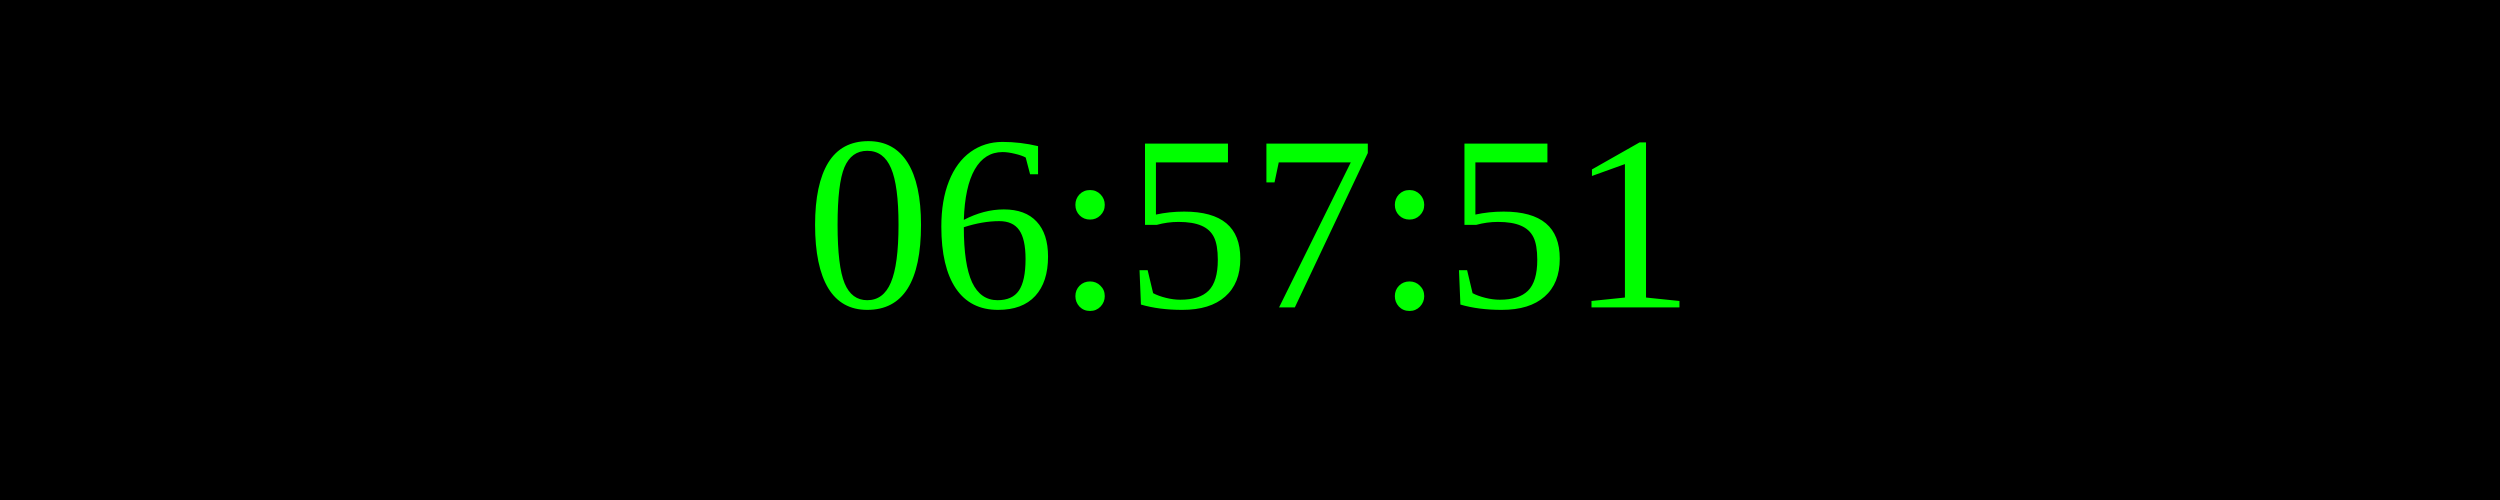
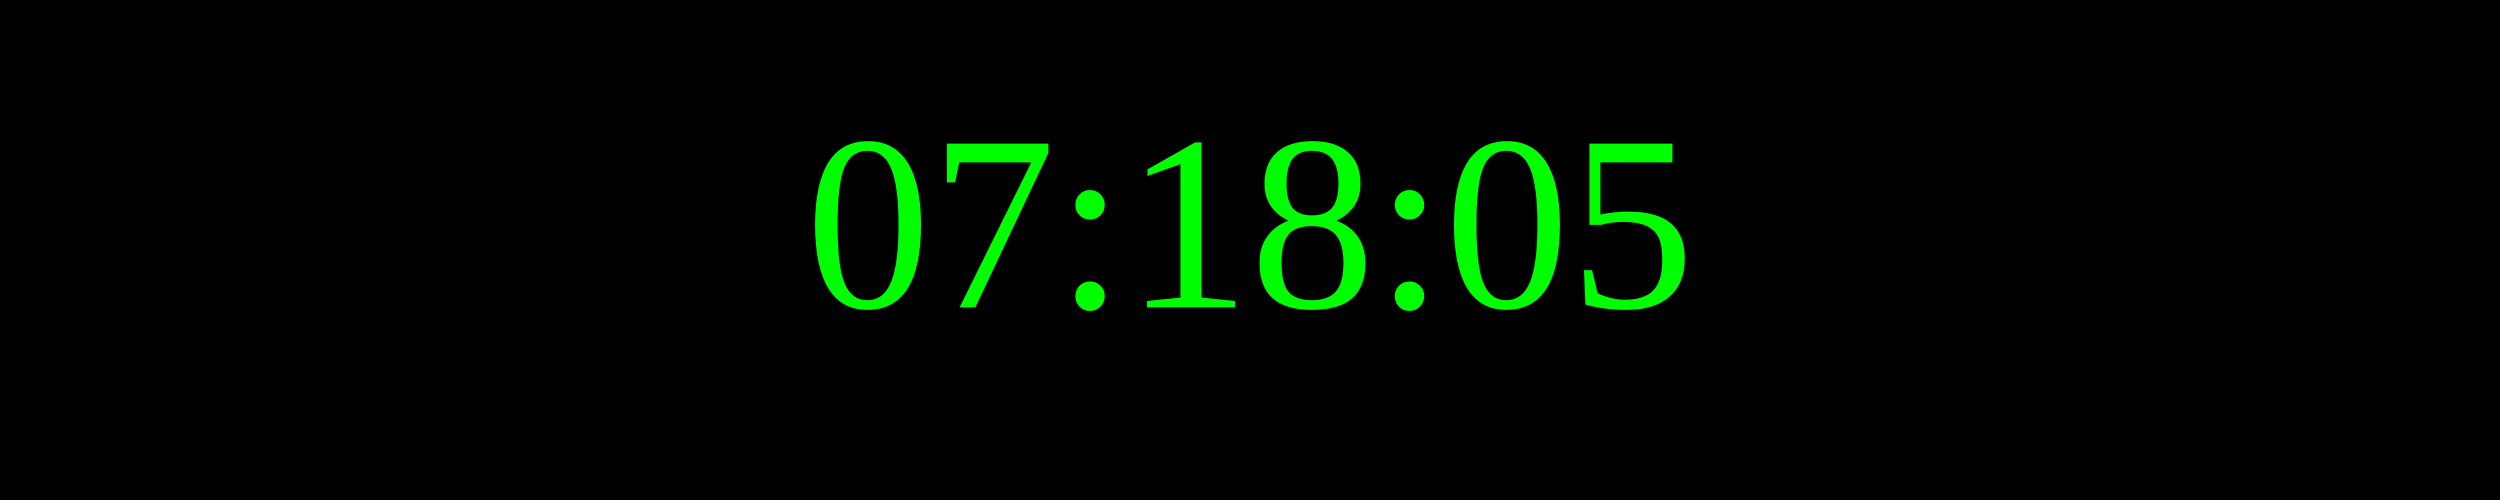
<svg xmlns="http://www.w3.org/2000/svg" width="250" height="50">
  <rect width="100%" height="100%" fill="black" />
  <text x="50%" y="50%" font-size="25" fill="lime" text-anchor="middle" dominant-baseline="middle">
- 06:57:51
+ 07:18:05
</text>
</svg>
